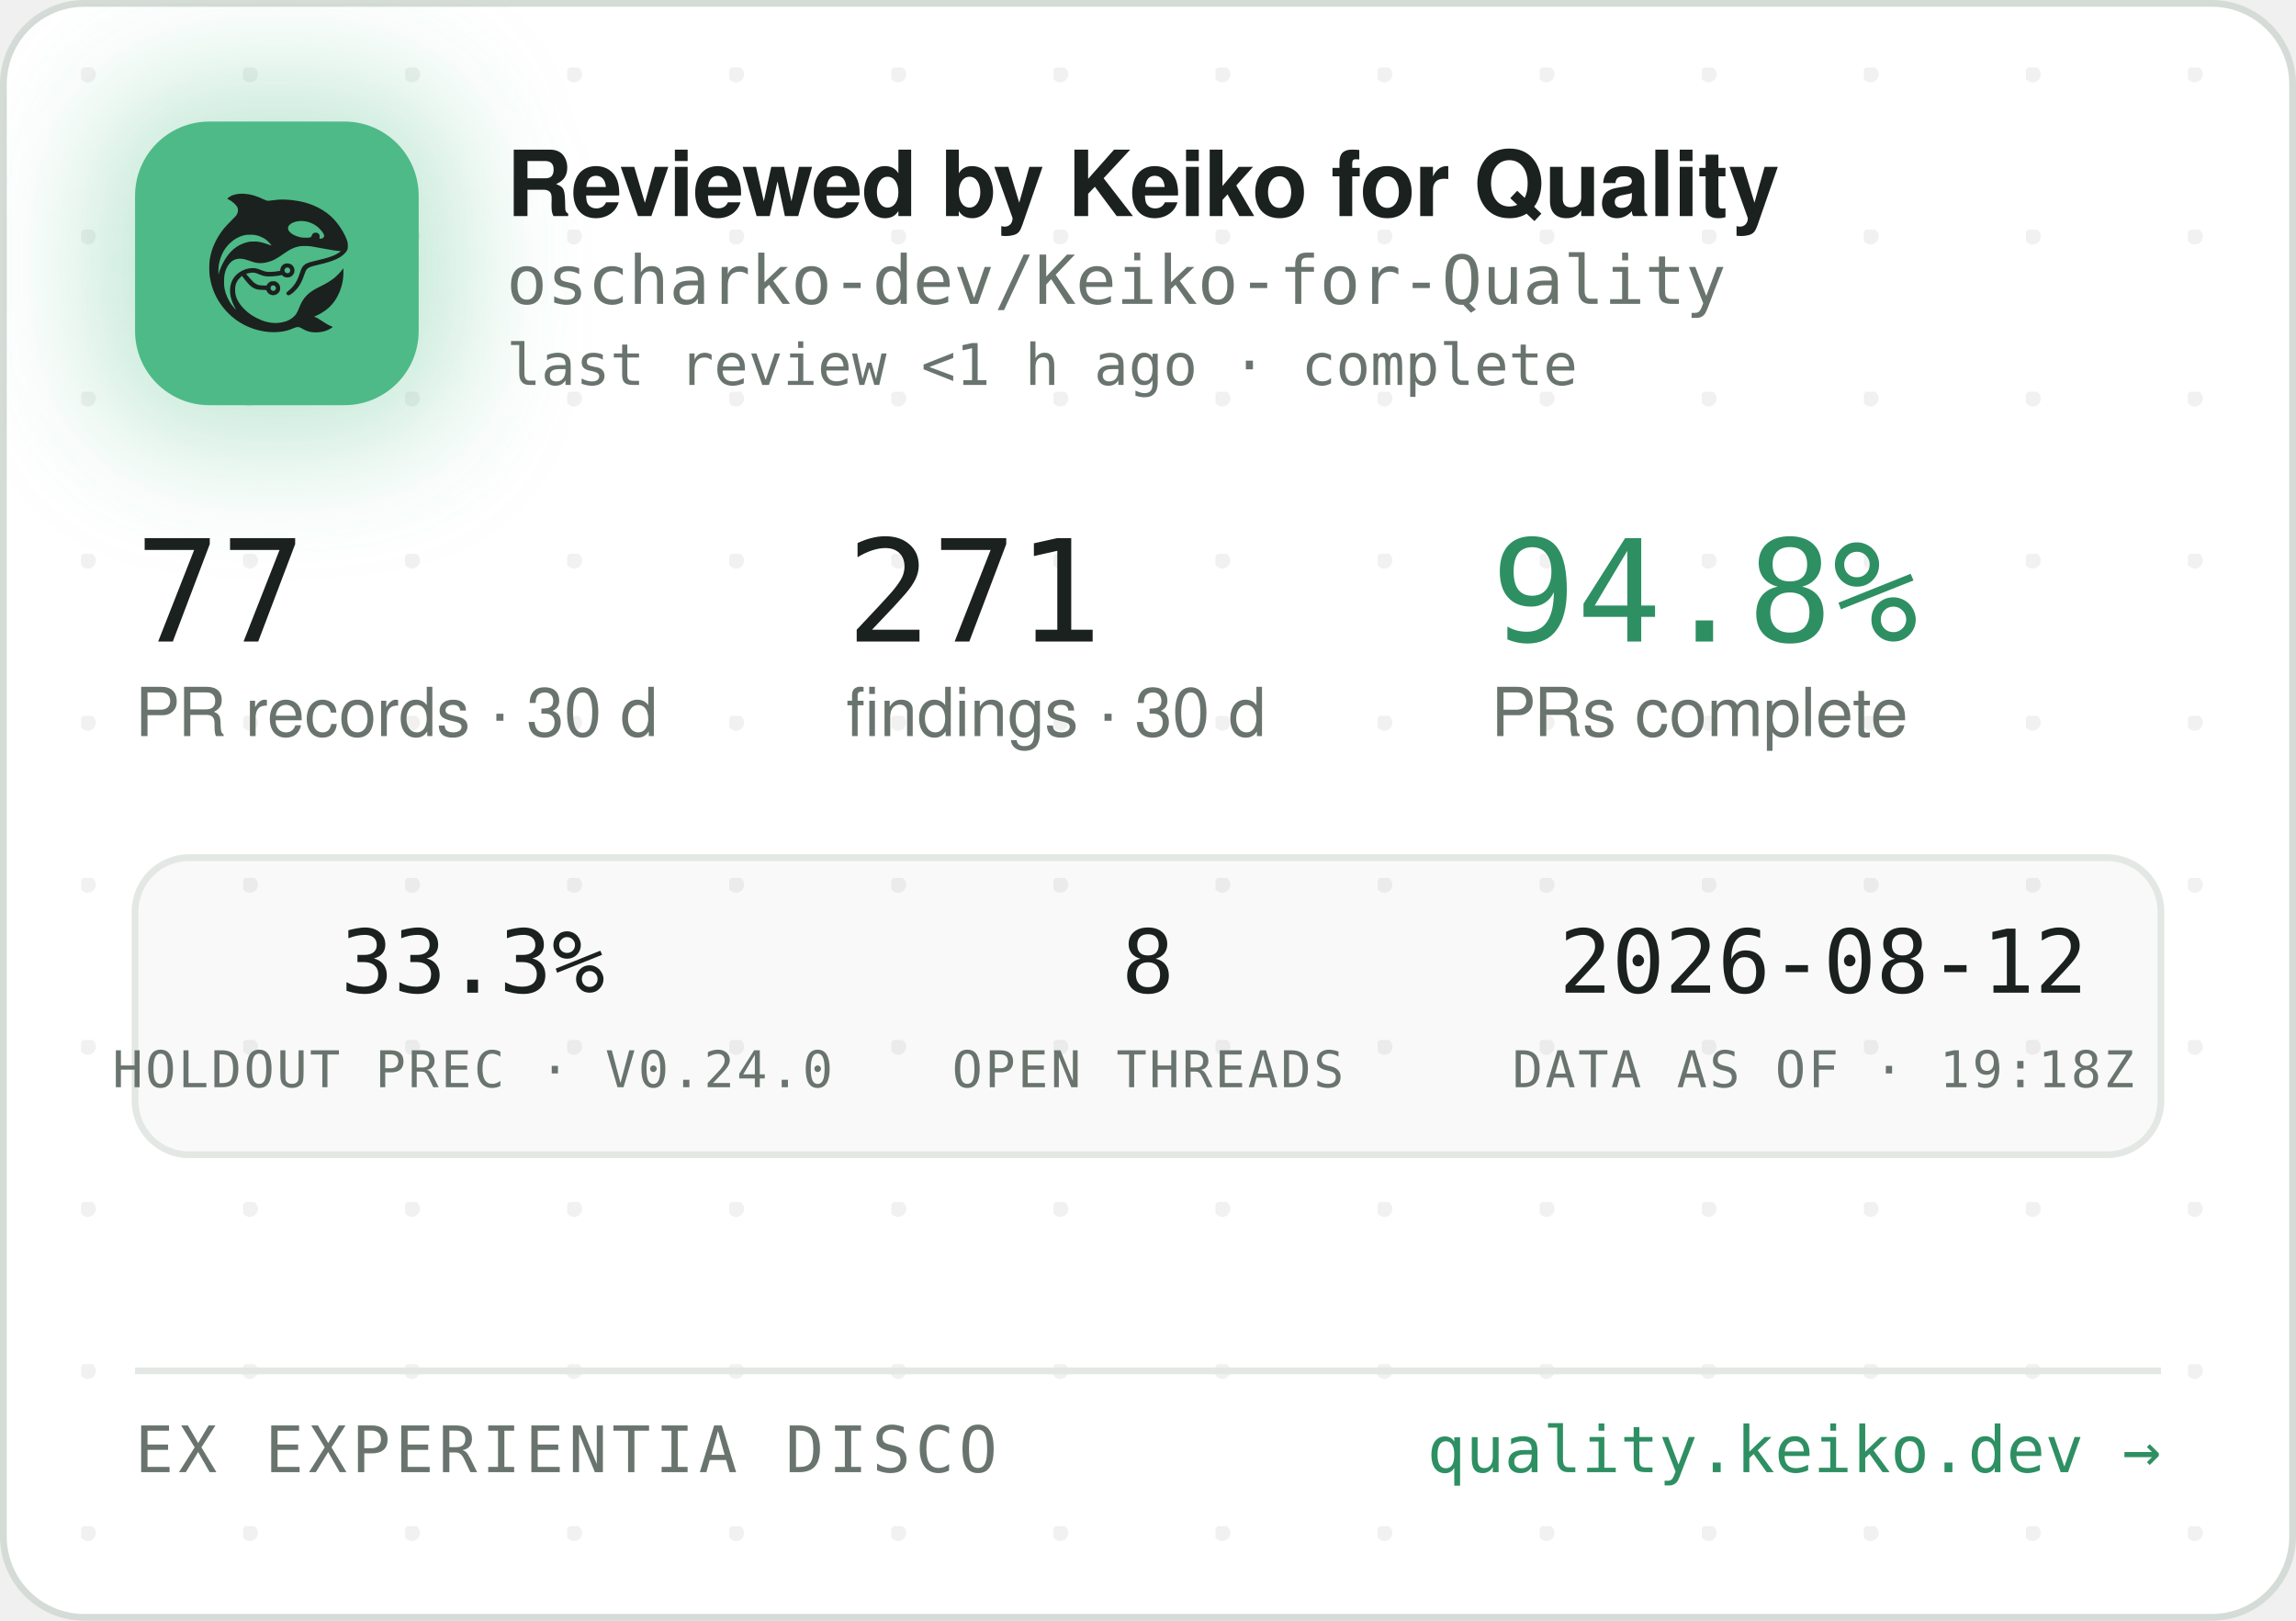
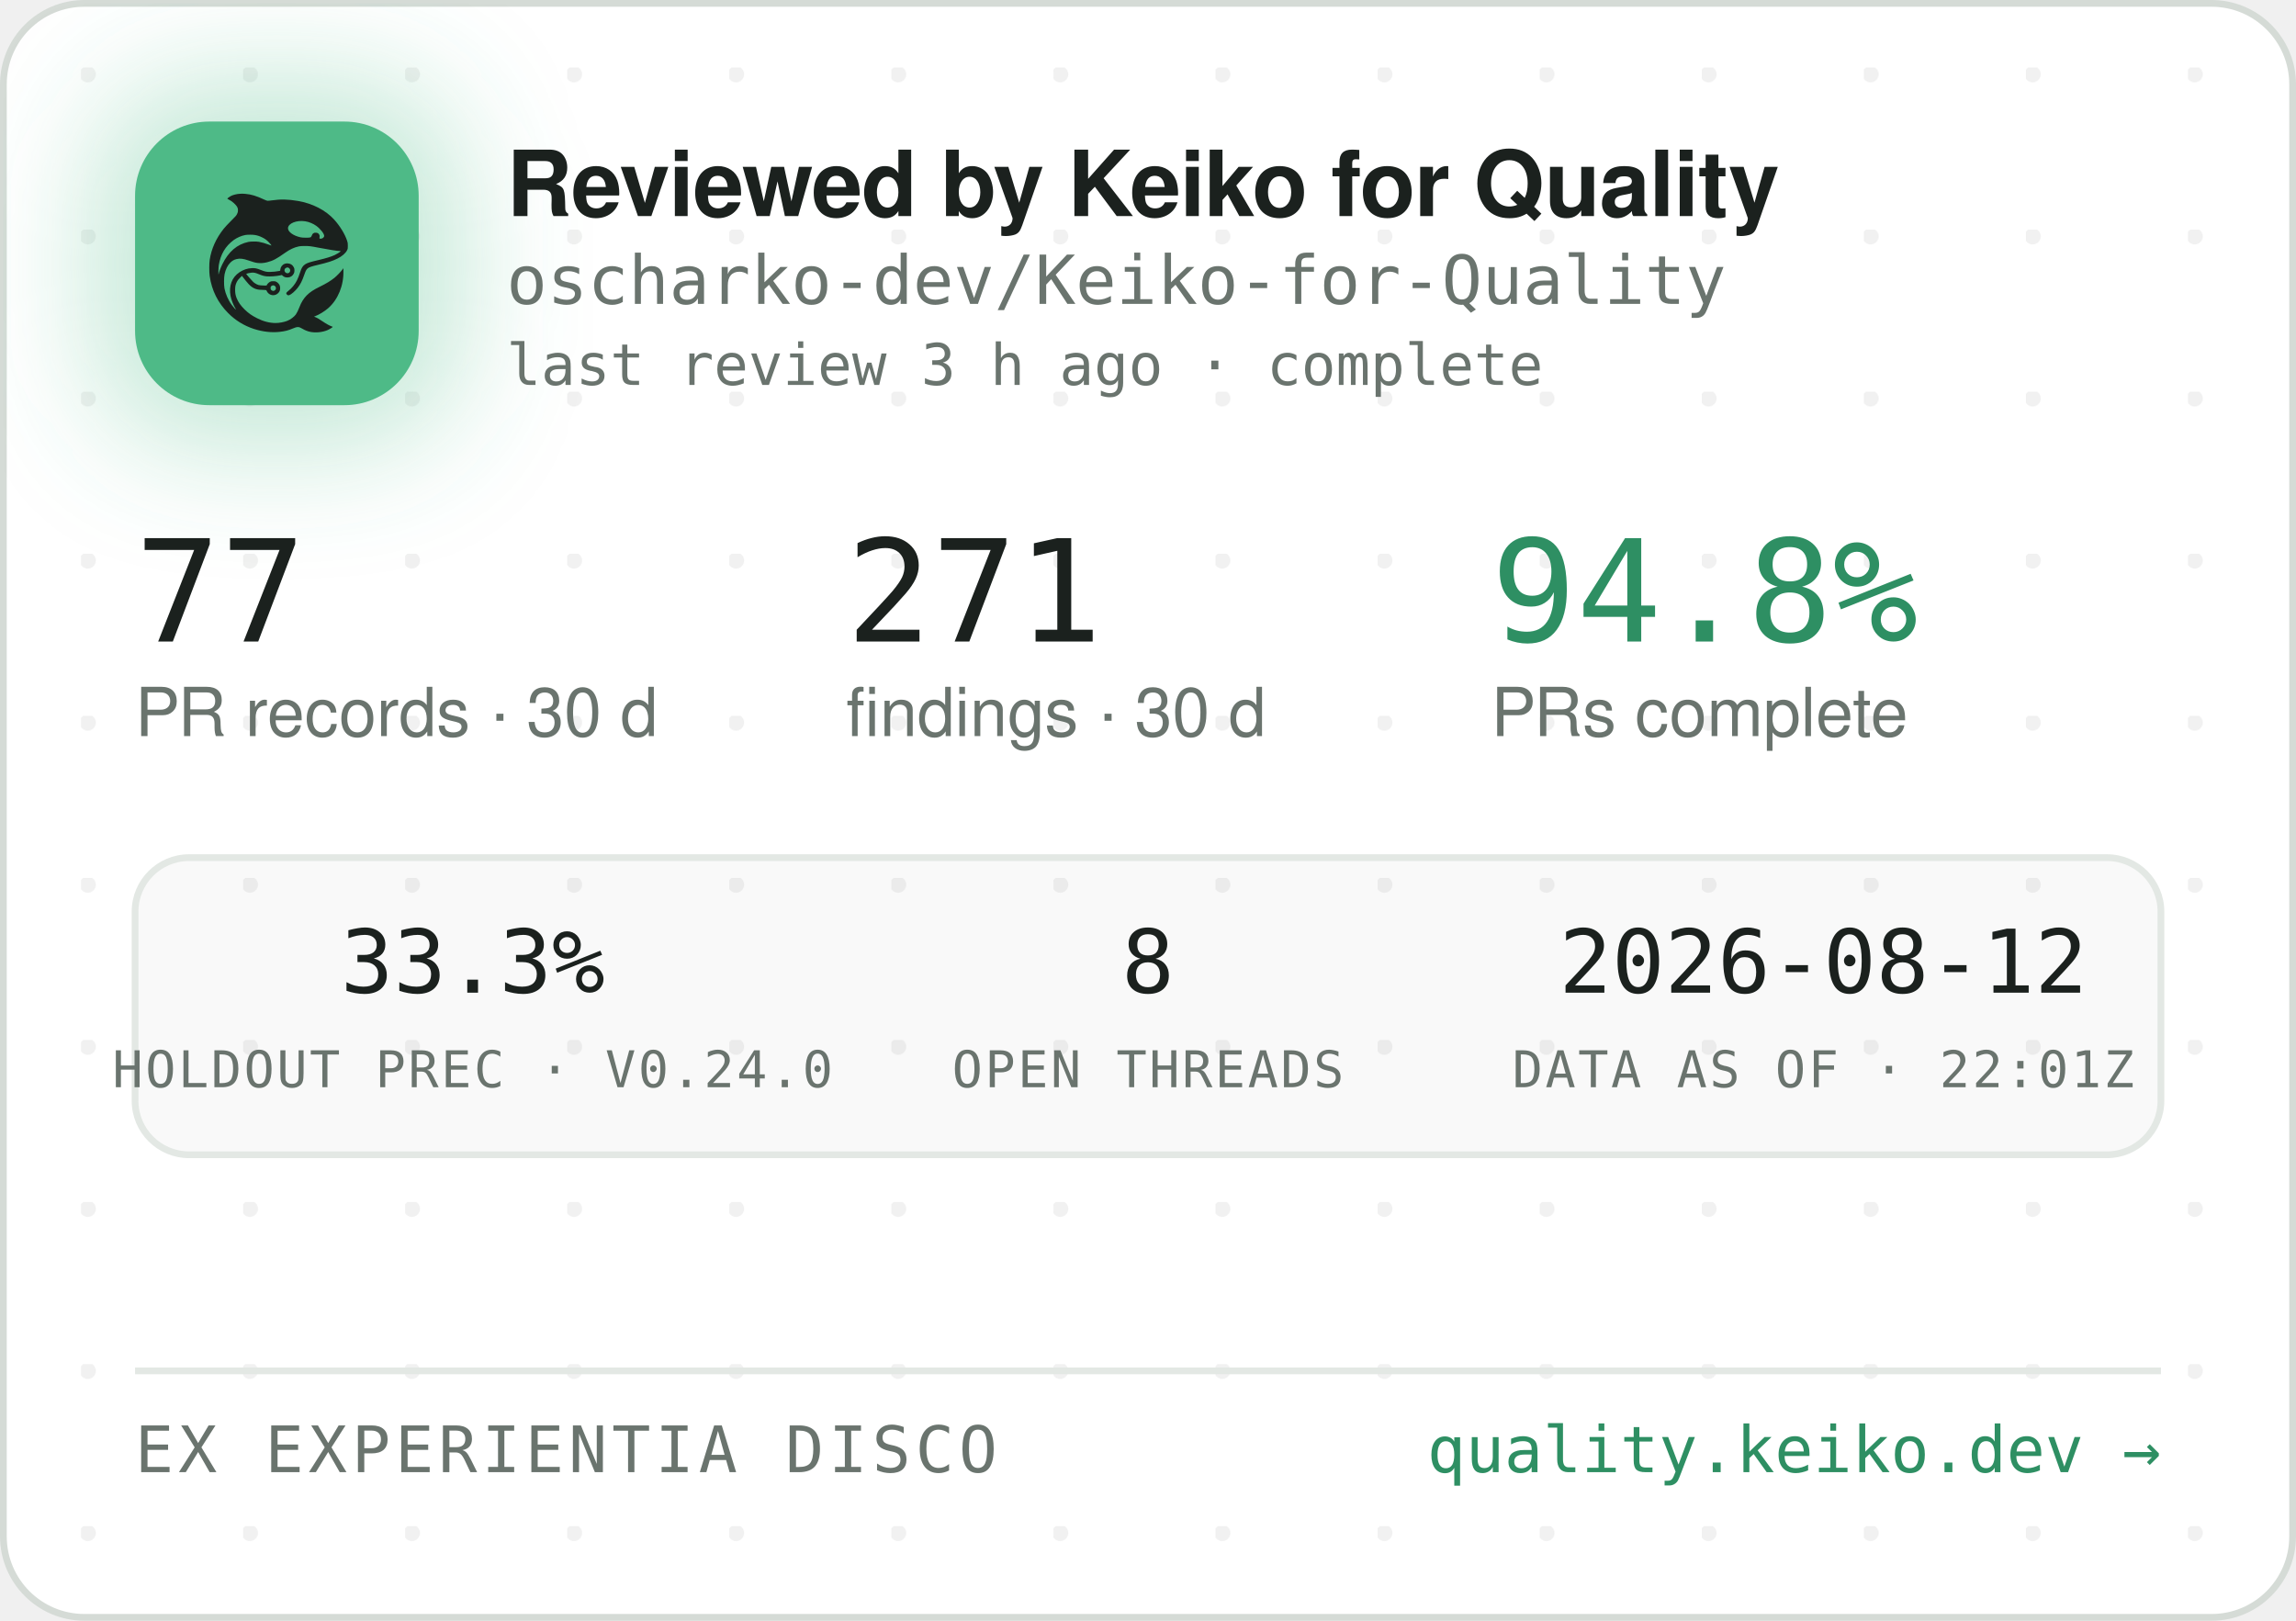
<svg xmlns="http://www.w3.org/2000/svg" width="340" height="240" viewBox="0 0 340 240" role="img" aria-label="Reviewed by Keiko for Quality — oscharko-dev/Keiko-for-Quality">
  <defs>
    <pattern id="dots" width="24" height="24" patternUnits="userSpaceOnUse" x="12" y="10">
      <circle cx="1" cy="1" r="1.2" fill="rgba(27,33,30,0.06)" />
    </pattern>
    <filter id="glow" x="-60%" y="-60%" width="220%" height="220%">
      <feGaussianBlur stdDeviation="9" />
    </filter>
    <clipPath id="card">
      <rect x="0.5" y="0.5" width="339" height="239" rx="12" />
    </clipPath>
  </defs>
  <rect x="0.5" y="0.5" width="339" height="239" rx="12" fill="#FFFFFF" stroke="#D5DBD6" />
  <rect x="0.5" y="0.5" width="339" height="239" rx="12" fill="url(#dots)" />
  <g clip-path="url(#card)">
    <rect x="14" y="12" width="54" height="54" rx="16" fill="rgba(78,186,135,0.35)" filter="url(#glow)" />
    <rect x="20" y="18" width="42" height="42" rx="11" fill="#4EBA87" />
    <g transform="translate(24,22) scale(0.03320312)">
      <g transform="translate(1024 0) scale(-1 1)">
        <g transform="translate(1024, 1024) scale(-0.1, -0.1)" fill="#1B211E" stroke="none">
          <path d="M3465 8223 c-144 -8 -314 -52 -408 -105 -69 -39 -146 -99 -146 -113 0 -5 30 -24 68 -42 146 -70 323 -229 377 -340 25 -49 29 -70 29 -138 -1 -72 -5 -88 -39 -160 -36 -75 -54 -95 -265 -305 -134 -132 -270 -279 -331 -355 -339 -425 -552 -896 -626 -1390 -25 -165 -25 -549 0 -720 92 -645 368 -1196 826 -1655 322 -324 710 -562 1145 -704 389 -126 793 -172 1155 -130 235 27 377 63 579 149 205 87 268 86 423 -7 102 -62 231 -115 335 -138 247 -56 562 -26 794 74 92 40 244 136 232 146 -4 3 -26 12 -48 19 -86 28 -246 116 -385 211 -162 112 -284 182 -357 207 l-48 17 40 15 c185 70 436 223 595 363 438 386 695 1014 678 1663 l-3 120 -50 -70 c-64 -90 -248 -280 -350 -362 -171 -136 -366 -255 -645 -391 -288 -140 -442 -243 -590 -391 -136 -137 -247 -316 -325 -526 -47 -127 -114 -262 -160 -326 -79 -107 -237 -224 -384 -283 -136 -55 -355 -96 -514 -96 -274 0 -548 71 -832 215 -242 123 -375 216 -553 389 -175 171 -287 332 -361 517 -44 114 -63 216 -63 359 0 152 17 233 74 350 35 70 59 102 136 179 l95 94 21 -29 c55 -75 219 -277 277 -338 171 -183 337 -256 582 -256 56 0 126 -3 155 -7 53 -6 54 -7 76 -57 30 -66 97 -128 172 -156 151 -57 318 11 395 160 33 62 34 193 3 261 -30 64 -88 125 -148 157 -44 23 -63 27 -141 27 -78 0 -97 -4 -140 -27 -58 -30 -131 -105 -141 -142 -6 -25 -8 -26 -93 -26 -47 0 -131 5 -186 10 -87 8 -111 15 -182 51 -45 22 -109 66 -143 96 -59 53 -326 361 -319 367 14 11 179 47 241 52 102 9 177 -7 318 -66 158 -66 243 -89 357 -99 157 -12 413 5 582 40 l93 19 44 -39 c59 -52 135 -75 228 -69 117 8 212 72 262 176 23 47 28 71 28 138 0 70 -4 89 -29 138 -55 110 -145 167 -270 174 -65 3 -91 0 -137 -18 -107 -40 -183 -140 -195 -257 l-6 -52 -51 -11 c-104 -23 -285 -41 -411 -42 -149 -1 -211 12 -402 88 -186 74 -256 88 -403 81 -193 -8 -377 -70 -546 -182 -342 -228 -485 -611 -399 -1064 30 -157 119 -388 209 -541 20 -35 35 -64 33 -66 -8 -8 -111 108 -190 214 -154 206 -278 489 -324 737 -28 154 -25 492 6 635 46 216 133 391 256 514 82 82 161 128 271 156 152 39 300 23 529 -57 217 -76 308 -101 410 -114 137 -17 284 -7 426 30 272 70 414 145 809 425 217 153 399 238 610 283 64 14 129 18 265 18 197 0 269 -9 615 -76 461 -89 843 -149 952 -149 41 0 41 0 23 -20 -28 -31 -169 -119 -254 -158 -167 -77 -388 -145 -716 -222 -399 -93 -508 -128 -608 -194 -102 -68 -160 -160 -217 -346 -35 -115 -102 -286 -149 -378 -85 -168 -227 -341 -377 -458 -105 -82 -115 -107 -69 -162 29 -34 65 -44 109 -29 86 29 261 181 371 322 126 162 201 309 295 581 61 176 90 232 145 283 62 57 163 93 470 165 439 104 640 169 863 278 206 100 368 240 434 375 32 67 33 71 33 198 -1 120 -3 138 -34 229 -98 294 -319 655 -573 936 -381 421 -968 723 -1618 834 -448 76 -767 83 -1169 25 -80 -12 -165 -19 -190 -17 -26 3 -90 26 -146 53 -343 162 -576 233 -842 255 -114 9 -141 10 -248 3z m2926 -1227 c164 -27 346 -102 485 -202 181 -129 354 -348 354 -448 0 -64 -75 -126 -154 -126 -60 0 -63 4 -52 70 8 50 7 65 -9 100 -29 64 -74 93 -151 98 -54 4 -70 1 -107 -21 -42 -25 -61 -52 -91 -129 -25 -64 -55 -73 -246 -73 -121 0 -187 5 -248 18 -318 70 -556 242 -556 402 0 218 388 374 775 311z m-2249 -611 c119 -21 208 -50 321 -106 114 -56 177 -100 266 -184 67 -63 157 -173 148 -181 -2 -3 -61 18 -130 45 -131 52 -298 100 -427 122 -113 20 -367 17 -470 -4 -502 -106 -885 -433 -1160 -992 -70 -142 -160 -379 -160 -424 0 -9 -5 -23 -11 -31 -13 -19 -5 316 10 410 80 482 295 846 661 1117 145 107 350 197 522 228 100 18 326 18 430 0z m1485 -1456 c95 -36 119 -159 42 -223 -78 -66 -209 -1 -209 104 0 60 33 100 99 121 36 10 36 10 68 -2z m-591 -822 c29 -26 37 -42 40 -77 6 -54 -9 -86 -55 -117 -41 -28 -70 -29 -119 -4 -44 22 -62 55 -62 112 0 51 13 75 53 99 50 31 101 26 143 -13z" />
        </g>
      </g>
    </g>
    <text x="75" y="32" font-family="-apple-system,'Segoe UI',Helvetica,Arial,sans-serif" font-size="13.5" font-weight="650" letter-spacing="-0.14" fill="#1B211E">Reviewed by Keiko for Quality</text>
    <text x="75" y="45" font-family="'JetBrains Mono',SFMono-Regular,Consolas,Menlo,monospace" font-size="10" fill="#6A746E">oscharko-dev/Keiko-for-Quality</text>
-     <text x="75" y="57" font-family="'JetBrains Mono',SFMono-Regular,Consolas,Menlo,monospace" font-size="8.5" fill="#6A746E">last review &lt;1 h ago · complete</text>
+     <text x="75" y="57" font-family="'JetBrains Mono',SFMono-Regular,Consolas,Menlo,monospace" font-size="8.5" fill="#6A746E">last review 3 h ago · complete</text>
    <text x="20" y="95" font-family="'JetBrains Mono',SFMono-Regular,Consolas,Menlo,monospace" font-size="21" fill="#1B211E">77</text>
    <text x="20" y="109" font-family="-apple-system,'Segoe UI',Helvetica,Arial,sans-serif" font-size="10" fill="#6A746E">PR records · 30 d</text>
    <text x="125.3" y="95" font-family="'JetBrains Mono',SFMono-Regular,Consolas,Menlo,monospace" font-size="21" fill="#1B211E">271</text>
    <text x="125.3" y="109" font-family="-apple-system,'Segoe UI',Helvetica,Arial,sans-serif" font-size="10" fill="#6A746E">findings · 30 d</text>
    <text x="220.8" y="95" font-family="'JetBrains Mono',SFMono-Regular,Consolas,Menlo,monospace" font-size="21" fill="#2E8F63">94.8%</text>
    <text x="220.8" y="109" font-family="-apple-system,'Segoe UI',Helvetica,Arial,sans-serif" font-size="10" fill="#6A746E">PRs complete</text>
    <rect x="20" y="127" width="300" height="44" rx="8" fill="rgba(27,33,30,0.025)" stroke="#E3E8E4" />
    <text x="70" y="147" text-anchor="middle" font-family="'JetBrains Mono',SFMono-Regular,Consolas,Menlo,monospace" font-size="13" fill="#1B211E">33.3%</text>
    <text x="70" y="161" text-anchor="middle" font-family="'JetBrains Mono',SFMono-Regular,Consolas,Menlo,monospace" font-size="7.5" letter-spacing="0.35" fill="#6A746E">HOLDOUT PREC · V0.24.0</text>
    <text x="170" y="147" text-anchor="middle" font-family="'JetBrains Mono',SFMono-Regular,Consolas,Menlo,monospace" font-size="13" fill="#1B211E">8</text>
    <text x="170" y="161" text-anchor="middle" font-family="'JetBrains Mono',SFMono-Regular,Consolas,Menlo,monospace" font-size="7.5" letter-spacing="0.35" fill="#6A746E">OPEN THREADS</text>
    <text x="270" y="147" text-anchor="middle" font-family="'JetBrains Mono',SFMono-Regular,Consolas,Menlo,monospace" font-size="13" fill="#1B211E">2026-08-12</text>
-     <text x="270" y="161" text-anchor="middle" font-family="'JetBrains Mono',SFMono-Regular,Consolas,Menlo,monospace" font-size="7.5" letter-spacing="0.35" fill="#6A746E">DATA AS OF · 19:18Z</text>
+     <text x="270" y="161" text-anchor="middle" font-family="'JetBrains Mono',SFMono-Regular,Consolas,Menlo,monospace" font-size="7.5" letter-spacing="0.35" fill="#6A746E">DATA AS OF · 22:01Z</text>
    <line x1="20" y1="203" x2="320" y2="203" stroke="#E3E8E4" />
    <text x="20" y="218" font-family="'JetBrains Mono',SFMono-Regular,Consolas,Menlo,monospace" font-size="9.5" letter-spacing="0.7" fill="#6A746E">EX EXPERIENTIA DISCO</text>
    <text x="320" y="218" text-anchor="end" font-family="'JetBrains Mono',SFMono-Regular,Consolas,Menlo,monospace" font-size="9.5" fill="#2E8F63">quality.keiko.dev →</text>
  </g>
</svg>
